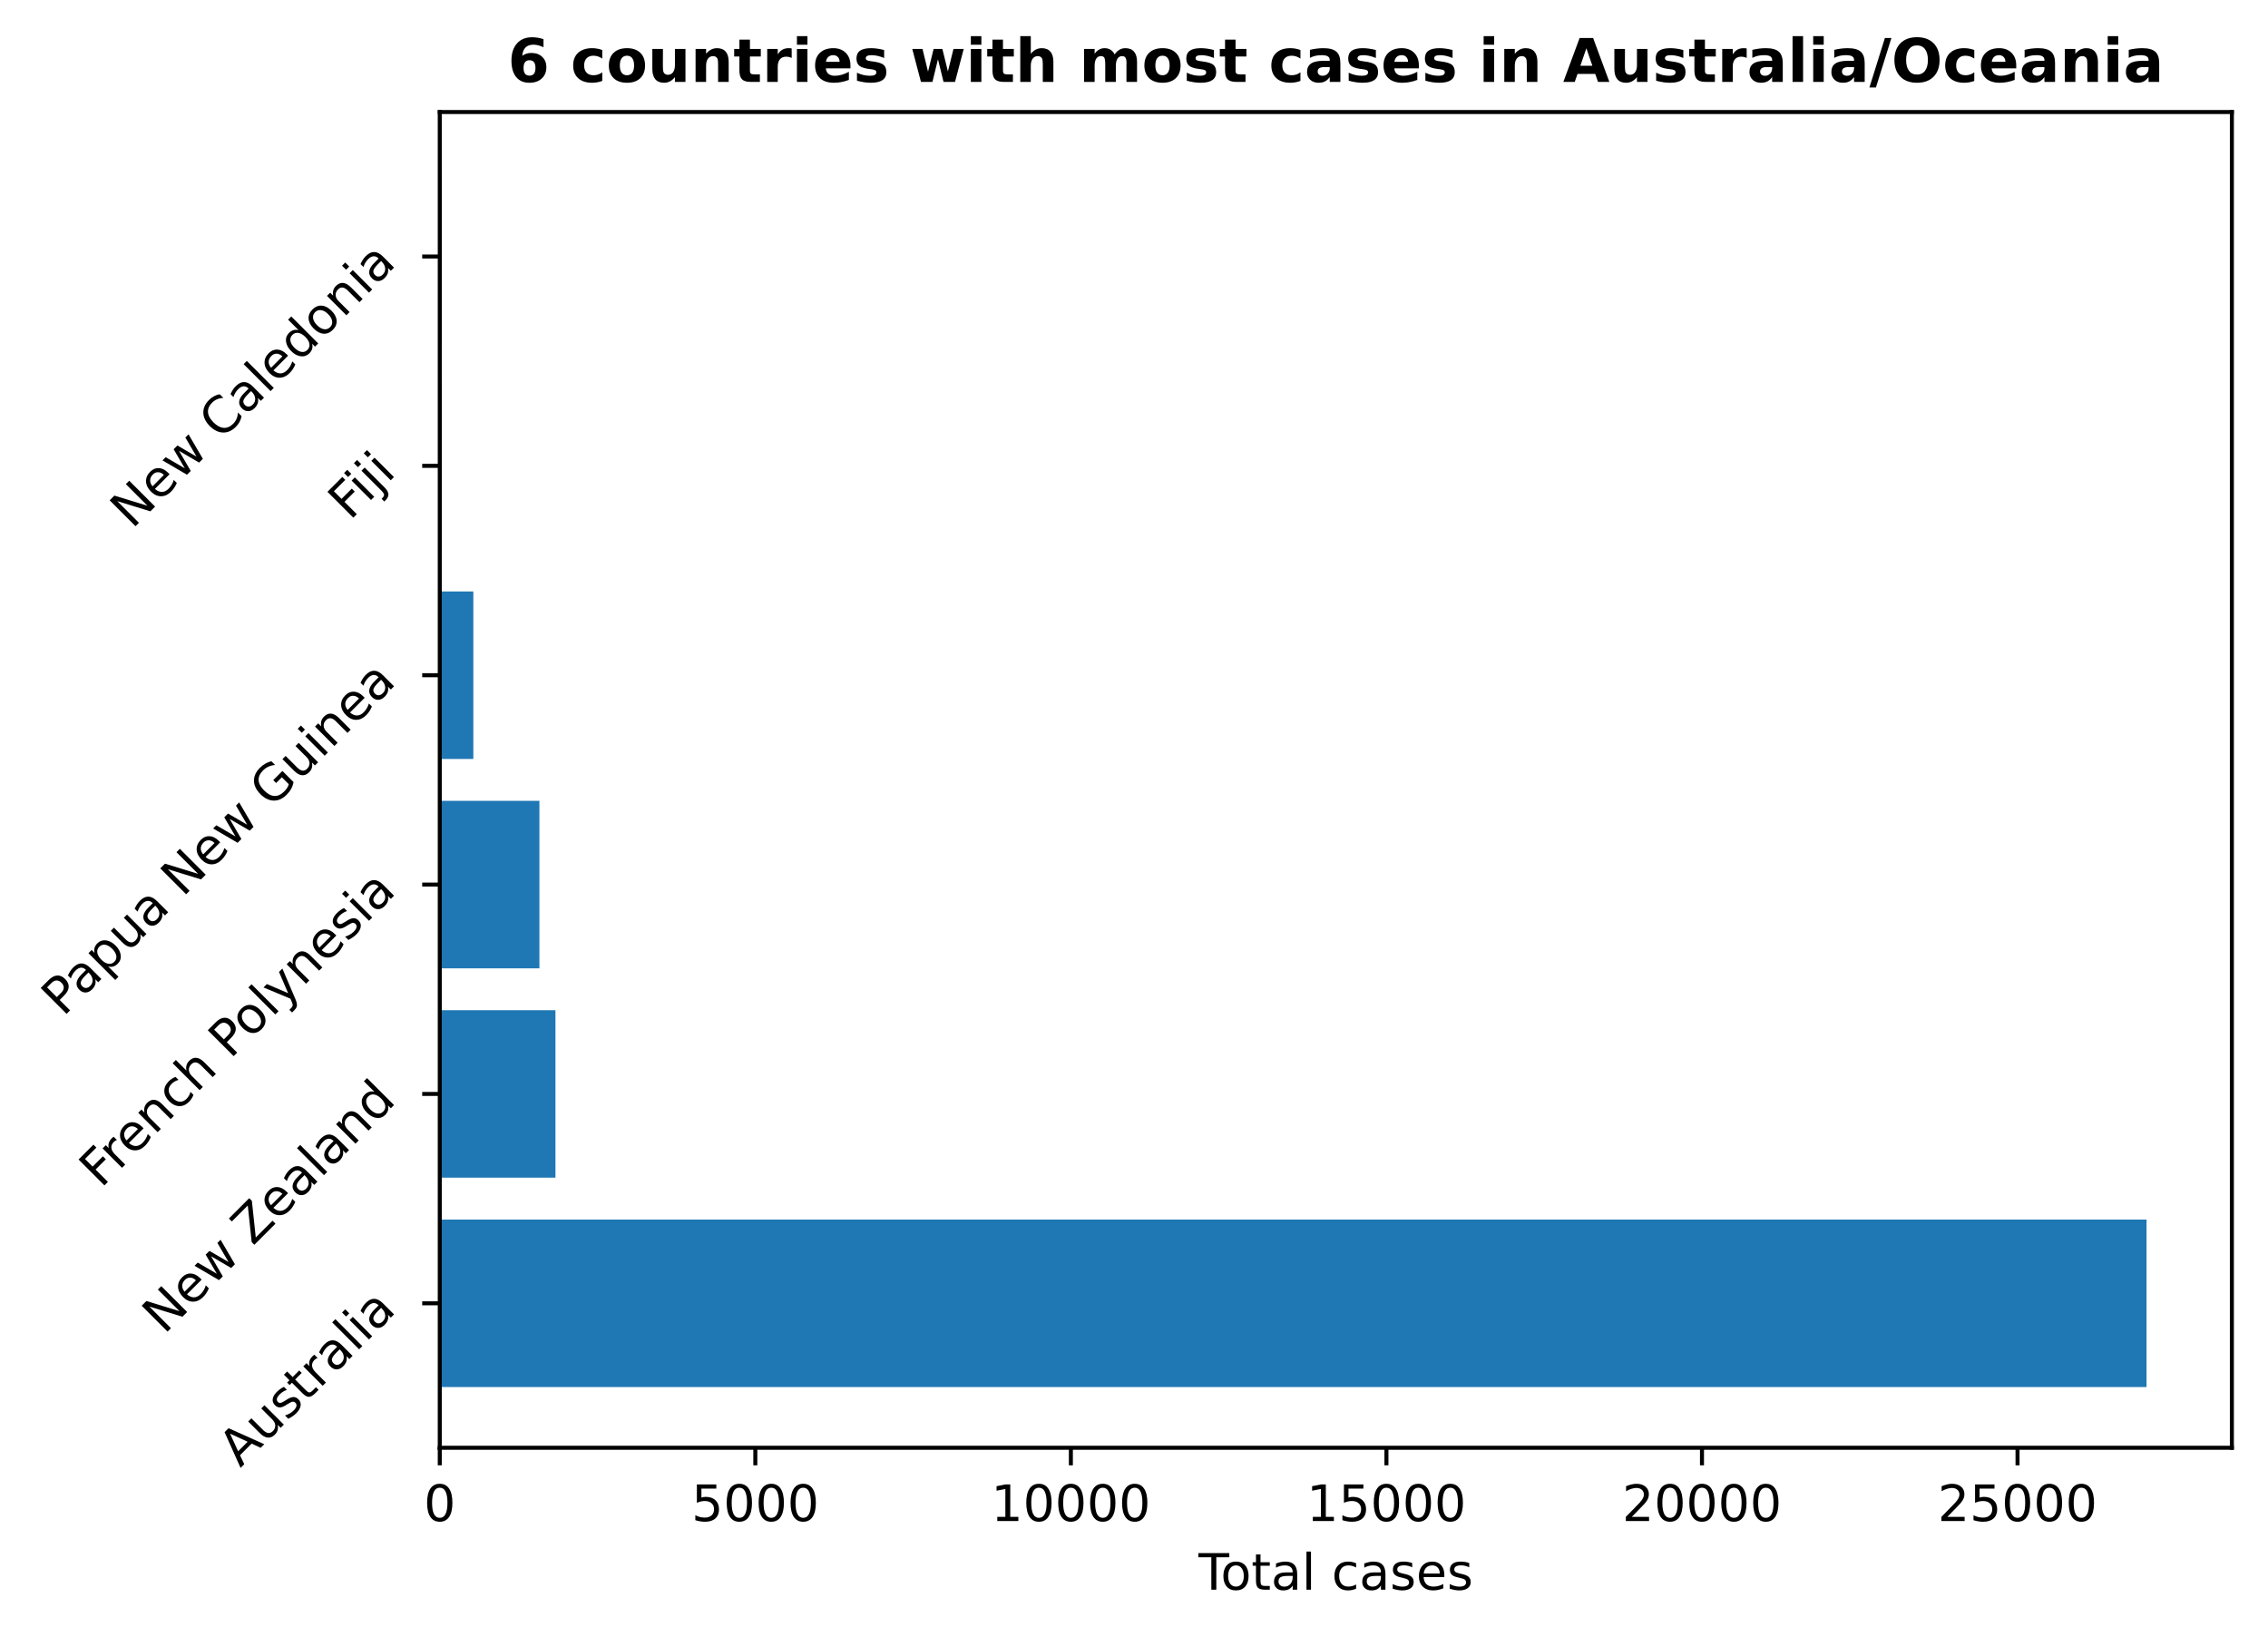
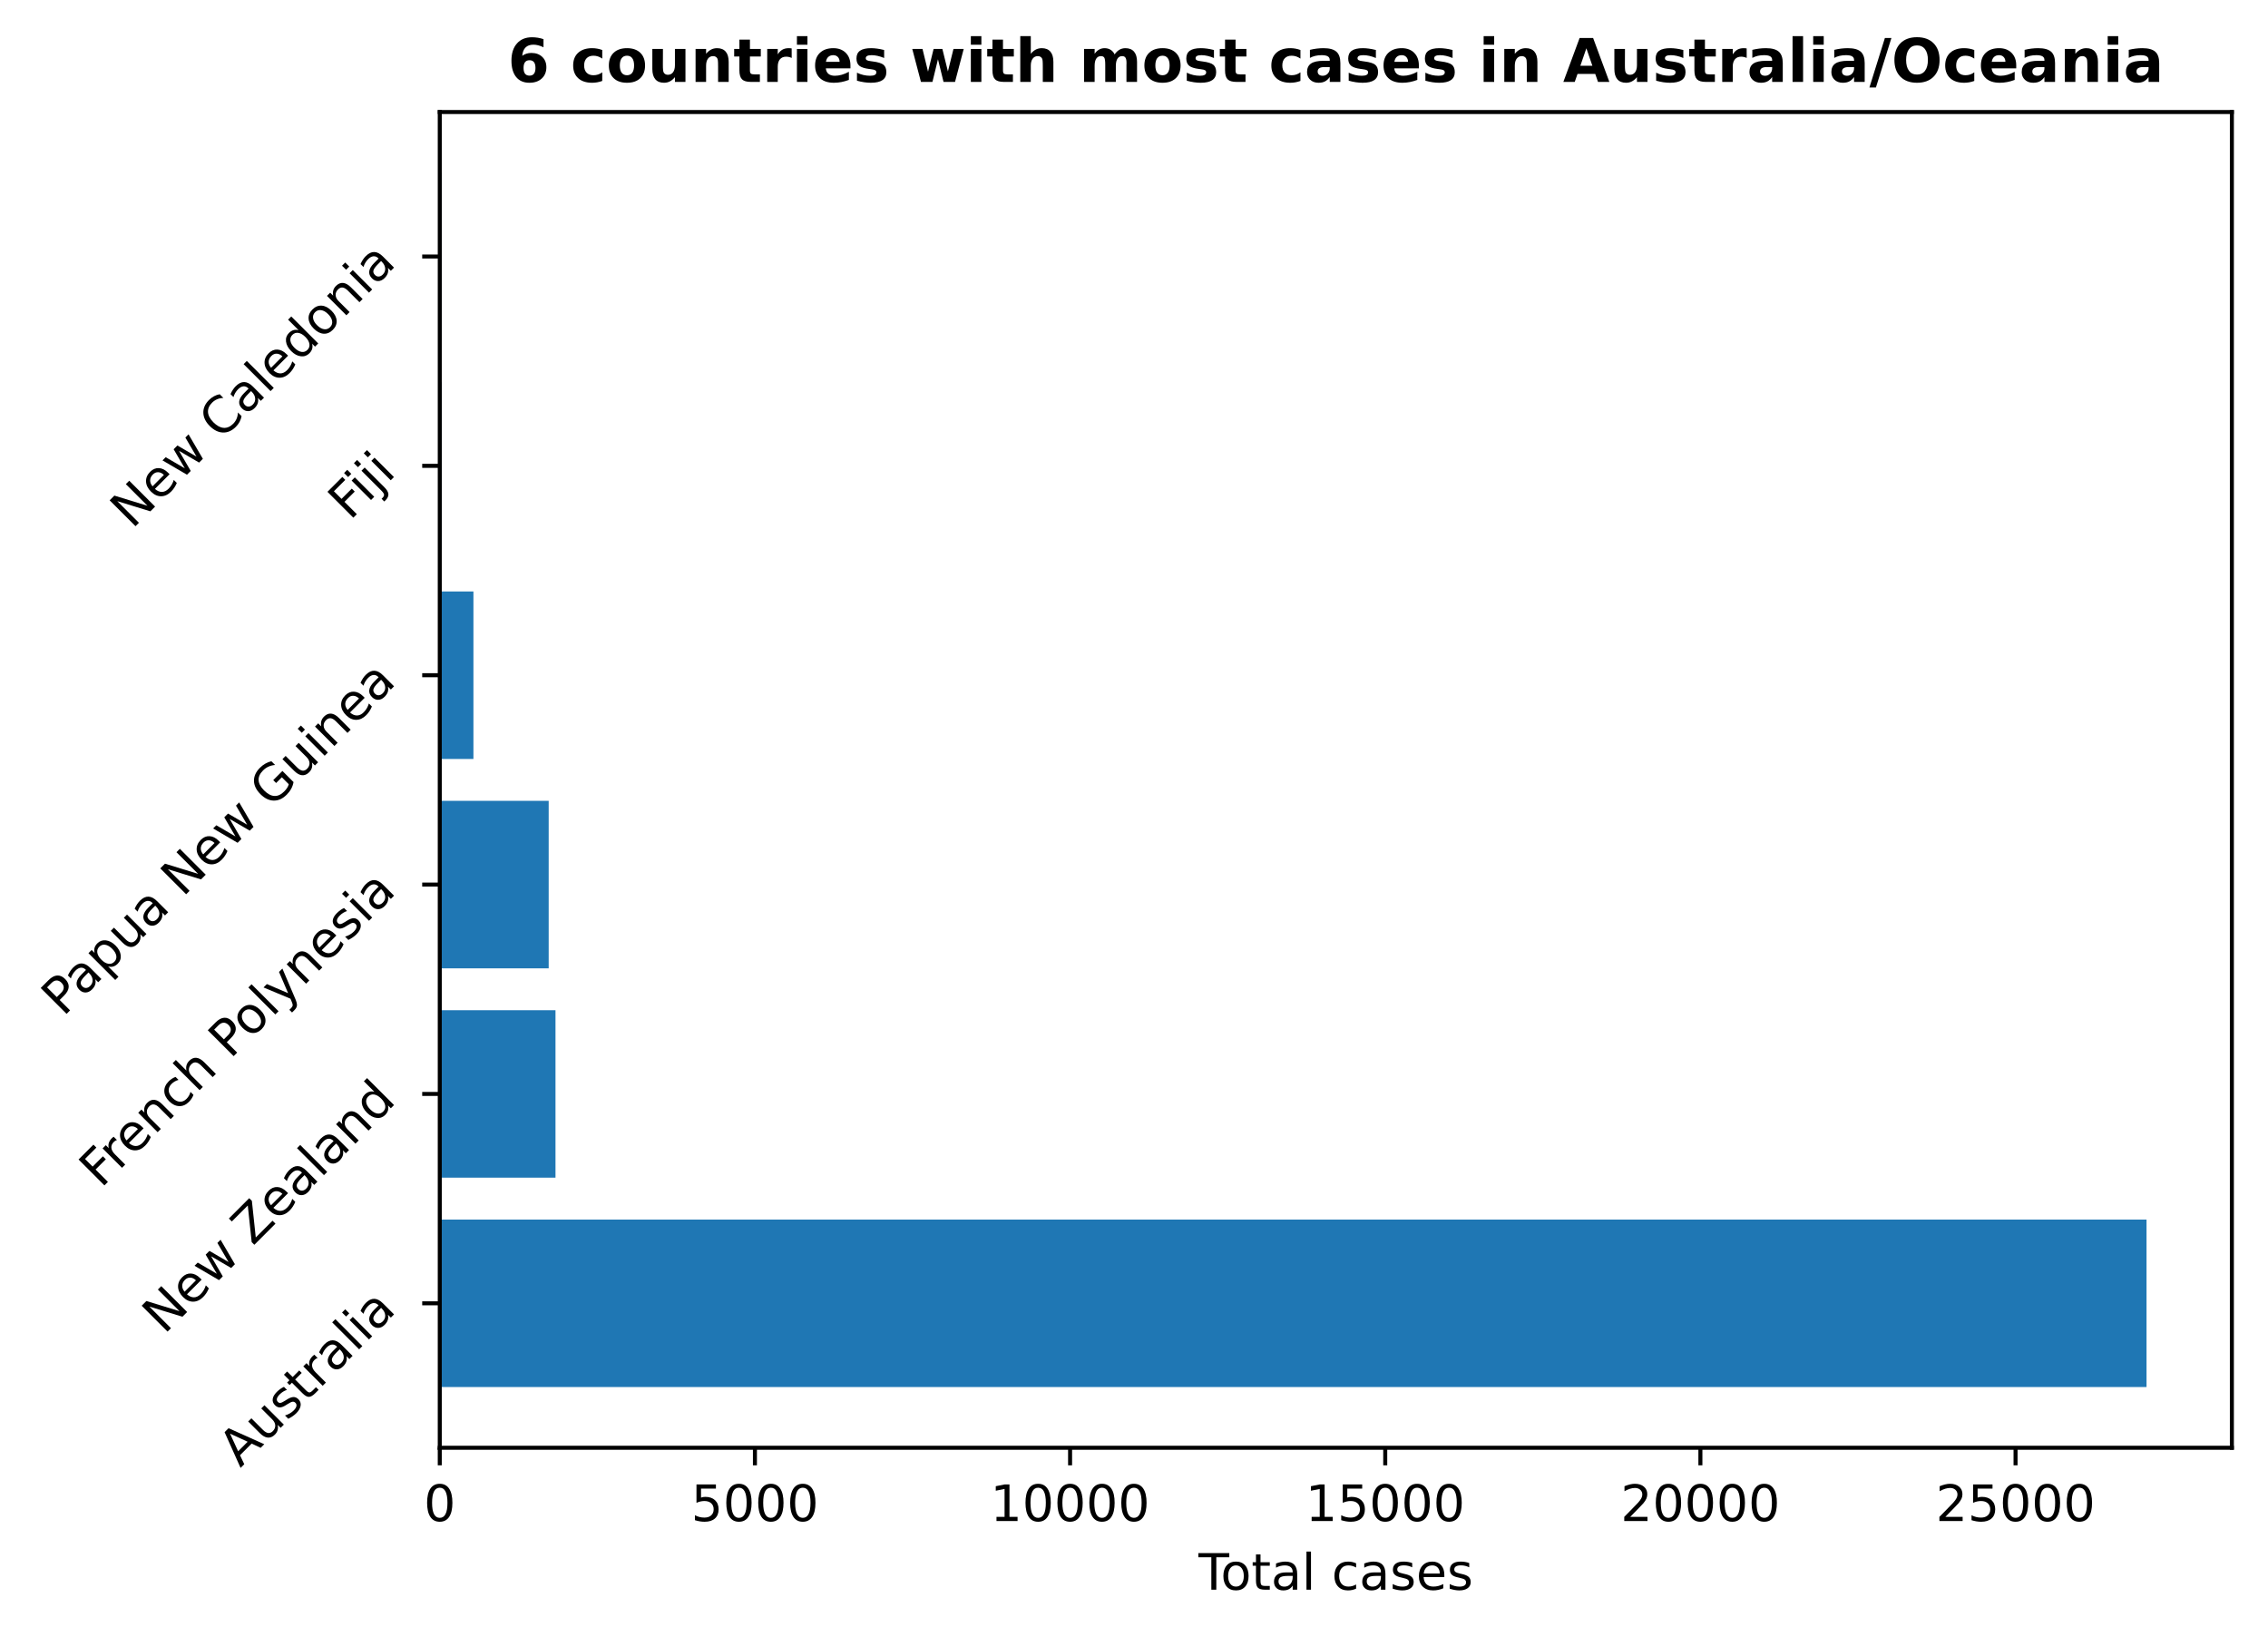
<svg xmlns="http://www.w3.org/2000/svg" xmlns:xlink="http://www.w3.org/1999/xlink" height="325.986pt" version="1.1" viewBox="0 0 451.954 325.986" width="451.954pt">
  <defs>
    <style type="text/css">
*{stroke-linecap:butt;stroke-linejoin:round;}
  </style>
  </defs>
  <g id="figure_1">
    <g id="patch_1">
      <path d="M 0 325.986  L 451.954 325.986  L 451.954 0  L 0 0  z " style="fill:none;" />
    </g>
    <g id="axes_1">
      <g id="patch_2">
        <path d="M 87.634 288.43  L 444.754 288.43  L 444.754 22.318  L 87.634 22.318  z " style="fill:none;" />
      </g>
      <g id="patch_3">
-         <path clip-path="url(#p5862225642)" d="M 87.634 276.334  L 427.748 276.334  L 427.748 242.966  L 87.634 242.966  z " style="fill:#1f77b4;" />
+         <path clip-path="url(#p3e38362aff)" d="M 87.634 276.334  L 427.748 276.334  L 427.748 242.966  L 87.634 242.966  z " style="fill:#1f77b4;" />
      </g>
      <g id="patch_4">
-         <path clip-path="url(#p5862225642)" d="M 87.634 234.624  L 110.687 234.624  L 110.687 201.256  L 87.634 201.256  z " style="fill:#1f77b4;" />
+         <path clip-path="url(#p3e38362aff)" d="M 87.634 234.624  L 110.695 234.624  L 110.695 201.256  L 87.634 201.256  z " style="fill:#1f77b4;" />
      </g>
      <g id="patch_5">
-         <path clip-path="url(#p5862225642)" d="M 87.634 192.913  L 107.492 192.913  L 107.492 159.545  L 87.634 159.545  z " style="fill:#1f77b4;" />
+         <path clip-path="url(#p3e38362aff)" d="M 87.634 192.913  L 109.339 192.913  L 109.339 159.545  L 87.634 159.545  z " style="fill:#1f77b4;" />
      </g>
      <g id="patch_6">
-         <path clip-path="url(#p5862225642)" d="M 87.634 151.203  L 94.325 151.203  L 94.325 117.835  L 87.634 117.835  z " style="fill:#1f77b4;" />
+         <path clip-path="url(#p3e38362aff)" d="M 87.634 151.203  L 94.341 151.203  L 94.341 117.835  L 87.634 117.835  z " style="fill:#1f77b4;" />
      </g>
      <g id="patch_7">
-         <path clip-path="url(#p5862225642)" d="M 87.634 109.493  L 88.037 109.493  L 88.037 76.124  L 87.634 76.124  z " style="fill:#1f77b4;" />
+         <path clip-path="url(#p3e38362aff)" d="M 87.634 109.493  L 88.036 109.493  L 88.036 76.124  L 87.634 76.124  z " style="fill:#1f77b4;" />
      </g>
      <g id="patch_8">
-         <path clip-path="url(#p5862225642)" d="M 87.634 67.782  L 87.974 67.782  L 87.974 34.414  L 87.634 34.414  z " style="fill:#1f77b4;" />
+         <path clip-path="url(#p3e38362aff)" d="M 87.634 67.782  L 87.973 67.782  L 87.973 34.414  L 87.634 34.414  z " style="fill:#1f77b4;" />
      </g>
      <g id="matplotlib.axis_1">
        <g id="xtick_1">
          <g id="line2d_1">
            <defs>
-               <path d="M 0 0  L 0 3.5  " id="me8016ae535" style="stroke:#000000;stroke-width:0.8;" />
-             </defs>
-             <g>
-               <use style="stroke:#000000;stroke-width:0.8;" x="87.634" xlink:href="#me8016ae535" y="288.43" />
+               <path d="M 0 0  L 0 3.5  " id="m4f7ecb3c22" style="stroke:#000000;stroke-width:0.8;" />
+             </defs>
+             <g>
+               <use style="stroke:#000000;stroke-width:0.8;" x="87.634" xlink:href="#m4f7ecb3c22" y="288.43" />
            </g>
          </g>
          <g id="text_1">
            <defs>
              <path d="M 31.781 66.406  Q 24.172 66.406 20.328 58.906  Q 16.5 51.422 16.5 36.375  Q 16.5 21.391 20.328 13.891  Q 24.172 6.391 31.781 6.391  Q 39.453 6.391 43.281 13.891  Q 47.125 21.391 47.125 36.375  Q 47.125 51.422 43.281 58.906  Q 39.453 66.406 31.781 66.406  z M 31.781 74.219  Q 44.047 74.219 50.516 64.516  Q 56.984 54.828 56.984 36.375  Q 56.984 17.969 50.516 8.266  Q 44.047 -1.422 31.781 -1.422  Q 19.531 -1.422 13.062 8.266  Q 6.594 17.969 6.594 36.375  Q 6.594 54.828 13.062 64.516  Q 19.531 74.219 31.781 74.219  z " id="DejaVuSans-48" />
            </defs>
            <g transform="translate(84.45289 303.0286)scale(0.1 -0.1)">
              <use xlink:href="#DejaVuSans-48" />
            </g>
          </g>
        </g>
        <g id="xtick_2">
          <g id="line2d_2">
            <g>
-               <use style="stroke:#000000;stroke-width:0.8;" x="150.516" xlink:href="#me8016ae535" y="288.43" />
+               <use style="stroke:#000000;stroke-width:0.8;" x="150.437" xlink:href="#m4f7ecb3c22" y="288.43" />
            </g>
          </g>
          <g id="text_2">
            <defs>
              <path d="M 10.797 72.906  L 49.516 72.906  L 49.516 64.594  L 19.828 64.594  L 19.828 46.734  Q 21.969 47.469 24.109 47.828  Q 26.266 48.188 28.422 48.188  Q 40.625 48.188 47.75 41.5  Q 54.891 34.812 54.891 23.391  Q 54.891 11.625 47.562 5.094  Q 40.234 -1.422 26.906 -1.422  Q 22.312 -1.422 17.547 -0.641  Q 12.797 0.141 7.719 1.703  L 7.719 11.625  Q 12.109 9.234 16.797 8.062  Q 21.484 6.891 26.703 6.891  Q 35.156 6.891 40.078 11.328  Q 45.016 15.766 45.016 23.391  Q 45.016 31 40.078 35.438  Q 35.156 39.891 26.703 39.891  Q 22.75 39.891 18.812 39.016  Q 14.891 38.141 10.797 36.281  z " id="DejaVuSans-53" />
            </defs>
-             <g transform="translate(137.7908 303.0286)scale(0.1 -0.1)">
+             <g transform="translate(137.7118 303.0286)scale(0.1 -0.1)">
              <use xlink:href="#DejaVuSans-53" />
              <use x="63.623" xlink:href="#DejaVuSans-48" />
              <use x="127.246" xlink:href="#DejaVuSans-48" />
              <use x="190.869" xlink:href="#DejaVuSans-48" />
            </g>
          </g>
        </g>
        <g id="xtick_3">
          <g id="line2d_3">
            <g>
-               <use style="stroke:#000000;stroke-width:0.8;" x="213.397" xlink:href="#me8016ae535" y="288.43" />
+               <use style="stroke:#000000;stroke-width:0.8;" x="213.24" xlink:href="#m4f7ecb3c22" y="288.43" />
            </g>
          </g>
          <g id="text_3">
            <defs>
              <path d="M 12.406 8.297  L 28.516 8.297  L 28.516 63.922  L 10.984 60.406  L 10.984 69.391  L 28.422 72.906  L 38.281 72.906  L 38.281 8.297  L 54.391 8.297  L 54.391 0  L 12.406 0  z " id="DejaVuSans-49" />
            </defs>
-             <g transform="translate(197.4912 303.0286)scale(0.1 -0.1)">
+             <g transform="translate(197.3333 303.0286)scale(0.1 -0.1)">
              <use xlink:href="#DejaVuSans-49" />
              <use x="63.623" xlink:href="#DejaVuSans-48" />
              <use x="127.246" xlink:href="#DejaVuSans-48" />
              <use x="190.869" xlink:href="#DejaVuSans-48" />
              <use x="254.492" xlink:href="#DejaVuSans-48" />
            </g>
          </g>
        </g>
        <g id="xtick_4">
          <g id="line2d_4">
            <g>
-               <use style="stroke:#000000;stroke-width:0.8;" x="276.279" xlink:href="#me8016ae535" y="288.43" />
+               <use style="stroke:#000000;stroke-width:0.8;" x="276.042" xlink:href="#m4f7ecb3c22" y="288.43" />
            </g>
          </g>
          <g id="text_4">
-             <g transform="translate(260.3729 303.0286)scale(0.1 -0.1)">
+             <g transform="translate(260.136 303.0286)scale(0.1 -0.1)">
              <use xlink:href="#DejaVuSans-49" />
              <use x="63.623" xlink:href="#DejaVuSans-53" />
              <use x="127.246" xlink:href="#DejaVuSans-48" />
              <use x="190.869" xlink:href="#DejaVuSans-48" />
              <use x="254.492" xlink:href="#DejaVuSans-48" />
            </g>
          </g>
        </g>
        <g id="xtick_5">
          <g id="line2d_5">
            <g>
-               <use style="stroke:#000000;stroke-width:0.8;" x="339.161" xlink:href="#me8016ae535" y="288.43" />
+               <use style="stroke:#000000;stroke-width:0.8;" x="338.845" xlink:href="#m4f7ecb3c22" y="288.43" />
            </g>
          </g>
          <g id="text_5">
            <defs>
              <path d="M 19.188 8.297  L 53.609 8.297  L 53.609 0  L 7.328 0  L 7.328 8.297  Q 12.938 14.109 22.625 23.891  Q 32.328 33.688 34.812 36.531  Q 39.547 41.844 41.422 45.531  Q 43.312 49.219 43.312 52.781  Q 43.312 58.594 39.234 62.25  Q 35.156 65.922 28.609 65.922  Q 23.969 65.922 18.812 64.312  Q 13.672 62.703 7.812 59.422  L 7.812 69.391  Q 13.766 71.781 18.938 73  Q 24.125 74.219 28.422 74.219  Q 39.75 74.219 46.484 68.547  Q 53.219 62.891 53.219 53.422  Q 53.219 48.922 51.531 44.891  Q 49.859 40.875 45.406 35.406  Q 44.188 33.984 37.641 27.219  Q 31.109 20.453 19.188 8.297  z " id="DejaVuSans-50" />
            </defs>
-             <g transform="translate(323.2545 303.0286)scale(0.1 -0.1)">
+             <g transform="translate(322.9387 303.0286)scale(0.1 -0.1)">
              <use xlink:href="#DejaVuSans-50" />
              <use x="63.623" xlink:href="#DejaVuSans-48" />
              <use x="127.246" xlink:href="#DejaVuSans-48" />
              <use x="190.869" xlink:href="#DejaVuSans-48" />
              <use x="254.492" xlink:href="#DejaVuSans-48" />
            </g>
          </g>
        </g>
        <g id="xtick_6">
          <g id="line2d_6">
            <g>
-               <use style="stroke:#000000;stroke-width:0.8;" x="402.042" xlink:href="#me8016ae535" y="288.43" />
+               <use style="stroke:#000000;stroke-width:0.8;" x="401.648" xlink:href="#m4f7ecb3c22" y="288.43" />
            </g>
          </g>
          <g id="text_6">
-             <g transform="translate(386.1362 303.0286)scale(0.1 -0.1)">
+             <g transform="translate(385.7414 303.0286)scale(0.1 -0.1)">
              <use xlink:href="#DejaVuSans-50" />
              <use x="63.623" xlink:href="#DejaVuSans-53" />
              <use x="127.246" xlink:href="#DejaVuSans-48" />
              <use x="190.869" xlink:href="#DejaVuSans-48" />
              <use x="254.492" xlink:href="#DejaVuSans-48" />
            </g>
          </g>
        </g>
        <g id="text_7">
          <defs>
            <path d="M -0.297 72.906  L 61.375 72.906  L 61.375 64.594  L 35.5 64.594  L 35.5 0  L 25.594 0  L 25.594 64.594  L -0.297 64.594  z " id="DejaVuSans-84" />
            <path d="M 30.609 48.391  Q 23.391 48.391 19.188 42.75  Q 14.984 37.109 14.984 27.297  Q 14.984 17.484 19.156 11.844  Q 23.344 6.203 30.609 6.203  Q 37.797 6.203 41.984 11.859  Q 46.188 17.531 46.188 27.297  Q 46.188 37.016 41.984 42.703  Q 37.797 48.391 30.609 48.391  z M 30.609 56  Q 42.328 56 49.016 48.375  Q 55.719 40.766 55.719 27.297  Q 55.719 13.875 49.016 6.219  Q 42.328 -1.422 30.609 -1.422  Q 18.844 -1.422 12.172 6.219  Q 5.516 13.875 5.516 27.297  Q 5.516 40.766 12.172 48.375  Q 18.844 56 30.609 56  z " id="DejaVuSans-111" />
            <path d="M 18.312 70.219  L 18.312 54.688  L 36.812 54.688  L 36.812 47.703  L 18.312 47.703  L 18.312 18.016  Q 18.312 11.328 20.141 9.422  Q 21.969 7.516 27.594 7.516  L 36.812 7.516  L 36.812 0  L 27.594 0  Q 17.188 0 13.234 3.875  Q 9.281 7.766 9.281 18.016  L 9.281 47.703  L 2.688 47.703  L 2.688 54.688  L 9.281 54.688  L 9.281 70.219  z " id="DejaVuSans-116" />
            <path d="M 34.281 27.484  Q 23.391 27.484 19.188 25  Q 14.984 22.516 14.984 16.5  Q 14.984 11.719 18.141 8.906  Q 21.297 6.109 26.703 6.109  Q 34.188 6.109 38.703 11.406  Q 43.219 16.703 43.219 25.484  L 43.219 27.484  z M 52.203 31.203  L 52.203 0  L 43.219 0  L 43.219 8.297  Q 40.141 3.328 35.547 0.953  Q 30.953 -1.422 24.312 -1.422  Q 15.922 -1.422 10.953 3.297  Q 6 8.016 6 15.922  Q 6 25.141 12.172 29.828  Q 18.359 34.516 30.609 34.516  L 43.219 34.516  L 43.219 35.406  Q 43.219 41.609 39.141 45  Q 35.062 48.391 27.688 48.391  Q 23 48.391 18.547 47.266  Q 14.109 46.141 10.016 43.891  L 10.016 52.203  Q 14.938 54.109 19.578 55.047  Q 24.219 56 28.609 56  Q 40.484 56 46.344 49.844  Q 52.203 43.703 52.203 31.203  z " id="DejaVuSans-97" />
            <path d="M 9.422 75.984  L 18.406 75.984  L 18.406 0  L 9.422 0  z " id="DejaVuSans-108" />
            <path id="DejaVuSans-32" />
            <path d="M 48.781 52.594  L 48.781 44.188  Q 44.969 46.297 41.141 47.344  Q 37.312 48.391 33.406 48.391  Q 24.656 48.391 19.812 42.844  Q 14.984 37.312 14.984 27.297  Q 14.984 17.281 19.812 11.734  Q 24.656 6.203 33.406 6.203  Q 37.312 6.203 41.141 7.25  Q 44.969 8.297 48.781 10.406  L 48.781 2.094  Q 45.016 0.344 40.984 -0.531  Q 36.969 -1.422 32.422 -1.422  Q 20.062 -1.422 12.781 6.344  Q 5.516 14.109 5.516 27.297  Q 5.516 40.672 12.859 48.328  Q 20.219 56 33.016 56  Q 37.156 56 41.109 55.141  Q 45.062 54.297 48.781 52.594  z " id="DejaVuSans-99" />
            <path d="M 44.281 53.078  L 44.281 44.578  Q 40.484 46.531 36.375 47.5  Q 32.281 48.484 27.875 48.484  Q 21.188 48.484 17.844 46.438  Q 14.5 44.391 14.5 40.281  Q 14.5 37.156 16.891 35.375  Q 19.281 33.594 26.516 31.984  L 29.594 31.297  Q 39.156 29.25 43.188 25.516  Q 47.219 21.781 47.219 15.094  Q 47.219 7.469 41.188 3.016  Q 35.156 -1.422 24.609 -1.422  Q 20.219 -1.422 15.453 -0.562  Q 10.688 0.297 5.422 2  L 5.422 11.281  Q 10.406 8.688 15.234 7.391  Q 20.062 6.109 24.812 6.109  Q 31.156 6.109 34.562 8.281  Q 37.984 10.453 37.984 14.406  Q 37.984 18.062 35.516 20.016  Q 33.062 21.969 24.703 23.781  L 21.578 24.516  Q 13.234 26.266 9.516 29.906  Q 5.812 33.547 5.812 39.891  Q 5.812 47.609 11.281 51.797  Q 16.75 56 26.812 56  Q 31.781 56 36.172 55.266  Q 40.578 54.547 44.281 53.078  z " id="DejaVuSans-115" />
            <path d="M 56.203 29.594  L 56.203 25.203  L 14.891 25.203  Q 15.484 15.922 20.484 11.062  Q 25.484 6.203 34.422 6.203  Q 39.594 6.203 44.453 7.469  Q 49.312 8.734 54.109 11.281  L 54.109 2.781  Q 49.266 0.734 44.188 -0.344  Q 39.109 -1.422 33.891 -1.422  Q 20.797 -1.422 13.156 6.188  Q 5.516 13.812 5.516 26.812  Q 5.516 40.234 12.766 48.109  Q 20.016 56 32.328 56  Q 43.359 56 49.781 48.891  Q 56.203 41.797 56.203 29.594  z M 47.219 32.234  Q 47.125 39.594 43.094 43.984  Q 39.062 48.391 32.422 48.391  Q 24.906 48.391 20.391 44.141  Q 15.875 39.891 15.188 32.172  z " id="DejaVuSans-101" />
          </defs>
          <g transform="translate(238.8293 316.7067)scale(0.1 -0.1)">
            <use xlink:href="#DejaVuSans-84" />
            <use x="44.084" xlink:href="#DejaVuSans-111" />
            <use x="105.266" xlink:href="#DejaVuSans-116" />
            <use x="144.475" xlink:href="#DejaVuSans-97" />
            <use x="205.754" xlink:href="#DejaVuSans-108" />
            <use x="233.537" xlink:href="#DejaVuSans-32" />
            <use x="265.324" xlink:href="#DejaVuSans-99" />
            <use x="320.305" xlink:href="#DejaVuSans-97" />
            <use x="381.584" xlink:href="#DejaVuSans-115" />
            <use x="433.684" xlink:href="#DejaVuSans-101" />
            <use x="495.207" xlink:href="#DejaVuSans-115" />
          </g>
        </g>
      </g>
      <g id="matplotlib.axis_2">
        <g id="ytick_1">
          <g id="line2d_7">
            <defs>
-               <path d="M 0 0  L -3.5 0  " id="m6d5ee1c4a8" style="stroke:#000000;stroke-width:0.8;" />
-             </defs>
-             <g>
-               <use style="stroke:#000000;stroke-width:0.8;" x="87.634" xlink:href="#m6d5ee1c4a8" y="259.65" />
+               <path d="M 0 0  L -3.5 0  " id="m152415ea50" style="stroke:#000000;stroke-width:0.8;" />
+             </defs>
+             <g>
+               <use style="stroke:#000000;stroke-width:0.8;" x="87.634" xlink:href="#m152415ea50" y="259.65" />
            </g>
          </g>
          <g id="text_8">
            <defs>
              <path d="M 34.188 63.188  L 20.797 26.906  L 47.609 26.906  z M 28.609 72.906  L 39.797 72.906  L 67.578 0  L 57.328 0  L 50.688 18.703  L 17.828 18.703  L 11.188 0  L 0.781 0  z " id="DejaVuSans-65" />
              <path d="M 8.5 21.578  L 8.5 54.688  L 17.484 54.688  L 17.484 21.922  Q 17.484 14.156 20.5 10.266  Q 23.531 6.391 29.594 6.391  Q 36.859 6.391 41.078 11.031  Q 45.312 15.672 45.312 23.688  L 45.312 54.688  L 54.297 54.688  L 54.297 0  L 45.312 0  L 45.312 8.406  Q 42.047 3.422 37.719 1  Q 33.406 -1.422 27.688 -1.422  Q 18.266 -1.422 13.375 4.438  Q 8.5 10.297 8.5 21.578  z M 31.109 56  z " id="DejaVuSans-117" />
              <path d="M 41.109 46.297  Q 39.594 47.172 37.812 47.578  Q 36.031 48 33.891 48  Q 26.266 48 22.188 43.047  Q 18.109 38.094 18.109 28.812  L 18.109 0  L 9.078 0  L 9.078 54.688  L 18.109 54.688  L 18.109 46.188  Q 20.953 51.172 25.484 53.578  Q 30.031 56 36.531 56  Q 37.453 56 38.578 55.875  Q 39.703 55.766 41.062 55.516  z " id="DejaVuSans-114" />
              <path d="M 9.422 54.688  L 18.406 54.688  L 18.406 0  L 9.422 0  z M 9.422 75.984  L 18.406 75.984  L 18.406 64.594  L 9.422 64.594  z " id="DejaVuSans-105" />
            </defs>
            <g transform="translate(47.88737 292.4999)rotate(-45)scale(0.1 -0.1)">
              <use xlink:href="#DejaVuSans-65" />
              <use x="68.408" xlink:href="#DejaVuSans-117" />
              <use x="131.787" xlink:href="#DejaVuSans-115" />
              <use x="183.887" xlink:href="#DejaVuSans-116" />
              <use x="223.096" xlink:href="#DejaVuSans-114" />
              <use x="264.209" xlink:href="#DejaVuSans-97" />
              <use x="325.488" xlink:href="#DejaVuSans-108" />
              <use x="353.271" xlink:href="#DejaVuSans-105" />
              <use x="381.055" xlink:href="#DejaVuSans-97" />
            </g>
          </g>
        </g>
        <g id="ytick_2">
          <g id="line2d_8">
            <g>
-               <use style="stroke:#000000;stroke-width:0.8;" x="87.634" xlink:href="#m6d5ee1c4a8" y="217.94" />
+               <use style="stroke:#000000;stroke-width:0.8;" x="87.634" xlink:href="#m152415ea50" y="217.94" />
            </g>
          </g>
          <g id="text_9">
            <defs>
              <path d="M 9.812 72.906  L 23.094 72.906  L 55.422 11.922  L 55.422 72.906  L 64.984 72.906  L 64.984 0  L 51.703 0  L 19.391 60.984  L 19.391 0  L 9.812 0  z " id="DejaVuSans-78" />
              <path d="M 4.203 54.688  L 13.188 54.688  L 24.422 12.016  L 35.594 54.688  L 46.188 54.688  L 57.422 12.016  L 68.609 54.688  L 77.594 54.688  L 63.281 0  L 52.688 0  L 40.922 44.828  L 29.109 0  L 18.5 0  z " id="DejaVuSans-119" />
              <path d="M 5.609 72.906  L 62.891 72.906  L 62.891 65.375  L 16.797 8.297  L 64.016 8.297  L 64.016 0  L 4.5 0  L 4.5 7.516  L 50.594 64.594  L 5.609 64.594  z " id="DejaVuSans-90" />
              <path d="M 54.891 33.016  L 54.891 0  L 45.906 0  L 45.906 32.719  Q 45.906 40.484 42.875 44.328  Q 39.844 48.188 33.797 48.188  Q 26.516 48.188 22.312 43.547  Q 18.109 38.922 18.109 30.906  L 18.109 0  L 9.078 0  L 9.078 54.688  L 18.109 54.688  L 18.109 46.188  Q 21.344 51.125 25.703 53.562  Q 30.078 56 35.797 56  Q 45.219 56 50.047 50.172  Q 54.891 44.344 54.891 33.016  z " id="DejaVuSans-110" />
              <path d="M 45.406 46.391  L 45.406 75.984  L 54.391 75.984  L 54.391 0  L 45.406 0  L 45.406 8.203  Q 42.578 3.328 38.25 0.953  Q 33.938 -1.422 27.875 -1.422  Q 17.969 -1.422 11.734 6.484  Q 5.516 14.406 5.516 27.297  Q 5.516 40.188 11.734 48.094  Q 17.969 56 27.875 56  Q 33.938 56 38.25 53.625  Q 42.578 51.266 45.406 46.391  z M 14.797 27.297  Q 14.797 17.391 18.875 11.75  Q 22.953 6.109 30.078 6.109  Q 37.203 6.109 41.297 11.75  Q 45.406 17.391 45.406 27.297  Q 45.406 37.203 41.297 42.844  Q 37.203 48.484 30.078 48.484  Q 22.953 48.484 18.875 42.844  Q 14.797 37.203 14.797 27.297  z " id="DejaVuSans-100" />
            </defs>
            <g transform="translate(32.69672 265.9802)rotate(-45)scale(0.1 -0.1)">
              <use xlink:href="#DejaVuSans-78" />
              <use x="74.805" xlink:href="#DejaVuSans-101" />
              <use x="136.328" xlink:href="#DejaVuSans-119" />
              <use x="218.115" xlink:href="#DejaVuSans-32" />
              <use x="249.902" xlink:href="#DejaVuSans-90" />
              <use x="318.408" xlink:href="#DejaVuSans-101" />
              <use x="379.932" xlink:href="#DejaVuSans-97" />
              <use x="441.211" xlink:href="#DejaVuSans-108" />
              <use x="468.994" xlink:href="#DejaVuSans-97" />
              <use x="530.273" xlink:href="#DejaVuSans-110" />
              <use x="593.652" xlink:href="#DejaVuSans-100" />
            </g>
          </g>
        </g>
        <g id="ytick_3">
          <g id="line2d_9">
            <g>
-               <use style="stroke:#000000;stroke-width:0.8;" x="87.634" xlink:href="#m6d5ee1c4a8" y="176.229" />
+               <use style="stroke:#000000;stroke-width:0.8;" x="87.634" xlink:href="#m152415ea50" y="176.229" />
            </g>
          </g>
          <g id="text_10">
            <defs>
              <path d="M 9.812 72.906  L 51.703 72.906  L 51.703 64.594  L 19.672 64.594  L 19.672 43.109  L 48.578 43.109  L 48.578 34.812  L 19.672 34.812  L 19.672 0  L 9.812 0  z " id="DejaVuSans-70" />
              <path d="M 54.891 33.016  L 54.891 0  L 45.906 0  L 45.906 32.719  Q 45.906 40.484 42.875 44.328  Q 39.844 48.188 33.797 48.188  Q 26.516 48.188 22.312 43.547  Q 18.109 38.922 18.109 30.906  L 18.109 0  L 9.078 0  L 9.078 75.984  L 18.109 75.984  L 18.109 46.188  Q 21.344 51.125 25.703 53.562  Q 30.078 56 35.797 56  Q 45.219 56 50.047 50.172  Q 54.891 44.344 54.891 33.016  z " id="DejaVuSans-104" />
              <path d="M 19.672 64.797  L 19.672 37.406  L 32.078 37.406  Q 38.969 37.406 42.719 40.969  Q 46.484 44.531 46.484 51.125  Q 46.484 57.672 42.719 61.234  Q 38.969 64.797 32.078 64.797  z M 9.812 72.906  L 32.078 72.906  Q 44.344 72.906 50.609 67.359  Q 56.891 61.812 56.891 51.125  Q 56.891 40.328 50.609 34.812  Q 44.344 29.297 32.078 29.297  L 19.672 29.297  L 19.672 0  L 9.812 0  z " id="DejaVuSans-80" />
              <path d="M 32.172 -5.078  Q 28.375 -14.844 24.75 -17.812  Q 21.141 -20.797 15.094 -20.797  L 7.906 -20.797  L 7.906 -13.281  L 13.188 -13.281  Q 16.891 -13.281 18.938 -11.516  Q 21 -9.766 23.484 -3.219  L 25.094 0.875  L 2.984 54.688  L 12.5 54.688  L 29.594 11.922  L 46.688 54.688  L 56.203 54.688  z " id="DejaVuSans-121" />
            </defs>
            <g transform="translate(20.11575 236.8508)rotate(-45)scale(0.1 -0.1)">
              <use xlink:href="#DejaVuSans-70" />
              <use x="50.27" xlink:href="#DejaVuSans-114" />
              <use x="89.133" xlink:href="#DejaVuSans-101" />
              <use x="150.656" xlink:href="#DejaVuSans-110" />
              <use x="214.035" xlink:href="#DejaVuSans-99" />
              <use x="269.016" xlink:href="#DejaVuSans-104" />
              <use x="332.395" xlink:href="#DejaVuSans-32" />
              <use x="364.182" xlink:href="#DejaVuSans-80" />
              <use x="420.859" xlink:href="#DejaVuSans-111" />
              <use x="482.041" xlink:href="#DejaVuSans-108" />
              <use x="509.824" xlink:href="#DejaVuSans-121" />
              <use x="569.004" xlink:href="#DejaVuSans-110" />
              <use x="632.383" xlink:href="#DejaVuSans-101" />
              <use x="693.906" xlink:href="#DejaVuSans-115" />
              <use x="746.006" xlink:href="#DejaVuSans-105" />
              <use x="773.789" xlink:href="#DejaVuSans-97" />
            </g>
          </g>
        </g>
        <g id="ytick_4">
          <g id="line2d_10">
            <g>
-               <use style="stroke:#000000;stroke-width:0.8;" x="87.634" xlink:href="#m6d5ee1c4a8" y="134.519" />
+               <use style="stroke:#000000;stroke-width:0.8;" x="87.634" xlink:href="#m152415ea50" y="134.519" />
            </g>
          </g>
          <g id="text_11">
            <defs>
              <path d="M 18.109 8.203  L 18.109 -20.797  L 9.078 -20.797  L 9.078 54.688  L 18.109 54.688  L 18.109 46.391  Q 20.953 51.266 25.266 53.625  Q 29.594 56 35.594 56  Q 45.562 56 51.781 48.094  Q 58.016 40.188 58.016 27.297  Q 58.016 14.406 51.781 6.484  Q 45.562 -1.422 35.594 -1.422  Q 29.594 -1.422 25.266 0.953  Q 20.953 3.328 18.109 8.203  z M 48.688 27.297  Q 48.688 37.203 44.609 42.844  Q 40.531 48.484 33.406 48.484  Q 26.266 48.484 22.188 42.844  Q 18.109 37.203 18.109 27.297  Q 18.109 17.391 22.188 11.75  Q 26.266 6.109 33.406 6.109  Q 40.531 6.109 44.609 11.75  Q 48.688 17.391 48.688 27.297  z " id="DejaVuSans-112" />
              <path d="M 59.516 10.406  L 59.516 29.984  L 43.406 29.984  L 43.406 38.094  L 69.281 38.094  L 69.281 6.781  Q 63.578 2.734 56.688 0.656  Q 49.812 -1.422 42 -1.422  Q 24.906 -1.422 15.25 8.562  Q 5.609 18.562 5.609 36.375  Q 5.609 54.25 15.25 64.234  Q 24.906 74.219 42 74.219  Q 49.125 74.219 55.547 72.453  Q 61.969 70.703 67.391 67.281  L 67.391 56.781  Q 61.922 61.422 55.766 63.766  Q 49.609 66.109 42.828 66.109  Q 29.438 66.109 22.719 58.641  Q 16.016 51.172 16.016 36.375  Q 16.016 21.625 22.719 14.156  Q 29.438 6.688 42.828 6.688  Q 48.047 6.688 52.141 7.594  Q 56.25 8.5 59.516 10.406  z " id="DejaVuSans-71" />
            </defs>
            <g transform="translate(12.57291 202.6833)rotate(-45)scale(0.1 -0.1)">
              <use xlink:href="#DejaVuSans-80" />
              <use x="55.803" xlink:href="#DejaVuSans-97" />
              <use x="117.082" xlink:href="#DejaVuSans-112" />
              <use x="180.559" xlink:href="#DejaVuSans-117" />
              <use x="243.938" xlink:href="#DejaVuSans-97" />
              <use x="305.217" xlink:href="#DejaVuSans-32" />
              <use x="337.004" xlink:href="#DejaVuSans-78" />
              <use x="411.809" xlink:href="#DejaVuSans-101" />
              <use x="473.332" xlink:href="#DejaVuSans-119" />
              <use x="555.119" xlink:href="#DejaVuSans-32" />
              <use x="586.906" xlink:href="#DejaVuSans-71" />
              <use x="664.396" xlink:href="#DejaVuSans-117" />
              <use x="727.775" xlink:href="#DejaVuSans-105" />
              <use x="755.559" xlink:href="#DejaVuSans-110" />
              <use x="818.938" xlink:href="#DejaVuSans-101" />
              <use x="880.461" xlink:href="#DejaVuSans-97" />
            </g>
          </g>
        </g>
        <g id="ytick_5">
          <g id="line2d_11">
            <g>
-               <use style="stroke:#000000;stroke-width:0.8;" x="87.634" xlink:href="#m6d5ee1c4a8" y="92.809" />
+               <use style="stroke:#000000;stroke-width:0.8;" x="87.634" xlink:href="#m152415ea50" y="92.809" />
            </g>
          </g>
          <g id="text_12">
            <defs>
              <path d="M 9.422 54.688  L 18.406 54.688  L 18.406 -0.984  Q 18.406 -11.422 14.422 -16.109  Q 10.453 -20.797 1.609 -20.797  L -1.812 -20.797  L -1.812 -13.188  L 0.594 -13.188  Q 5.719 -13.188 7.562 -10.812  Q 9.422 -8.453 9.422 -0.984  z M 9.422 75.984  L 18.406 75.984  L 18.406 64.594  L 9.422 64.594  z " id="DejaVuSans-106" />
            </defs>
            <g transform="translate(69.71597 103.8299)rotate(-45)scale(0.1 -0.1)">
              <use xlink:href="#DejaVuSans-70" />
              <use x="50.27" xlink:href="#DejaVuSans-105" />
              <use x="78.053" xlink:href="#DejaVuSans-106" />
              <use x="105.836" xlink:href="#DejaVuSans-105" />
            </g>
          </g>
        </g>
        <g id="ytick_6">
          <g id="line2d_12">
            <g>
-               <use style="stroke:#000000;stroke-width:0.8;" x="87.634" xlink:href="#m6d5ee1c4a8" y="51.098" />
+               <use style="stroke:#000000;stroke-width:0.8;" x="87.634" xlink:href="#m152415ea50" y="51.098" />
            </g>
          </g>
          <g id="text_13">
            <defs>
              <path d="M 64.406 67.281  L 64.406 56.891  Q 59.422 61.531 53.781 63.812  Q 48.141 66.109 41.797 66.109  Q 29.297 66.109 22.656 58.469  Q 16.016 50.828 16.016 36.375  Q 16.016 21.969 22.656 14.328  Q 29.297 6.688 41.797 6.688  Q 48.141 6.688 53.781 8.984  Q 59.422 11.281 64.406 15.922  L 64.406 5.609  Q 59.234 2.094 53.438 0.328  Q 47.656 -1.422 41.219 -1.422  Q 24.656 -1.422 15.125 8.703  Q 5.609 18.844 5.609 36.375  Q 5.609 53.953 15.125 64.078  Q 24.656 74.219 41.219 74.219  Q 47.75 74.219 53.531 72.484  Q 59.328 70.75 64.406 67.281  z " id="DejaVuSans-67" />
            </defs>
            <g transform="translate(26.31177 105.5238)rotate(-45)scale(0.1 -0.1)">
              <use xlink:href="#DejaVuSans-78" />
              <use x="74.805" xlink:href="#DejaVuSans-101" />
              <use x="136.328" xlink:href="#DejaVuSans-119" />
              <use x="218.115" xlink:href="#DejaVuSans-32" />
              <use x="249.902" xlink:href="#DejaVuSans-67" />
              <use x="319.727" xlink:href="#DejaVuSans-97" />
              <use x="381.006" xlink:href="#DejaVuSans-108" />
              <use x="408.789" xlink:href="#DejaVuSans-101" />
              <use x="470.312" xlink:href="#DejaVuSans-100" />
              <use x="533.789" xlink:href="#DejaVuSans-111" />
              <use x="594.971" xlink:href="#DejaVuSans-110" />
              <use x="658.35" xlink:href="#DejaVuSans-105" />
              <use x="686.133" xlink:href="#DejaVuSans-97" />
            </g>
          </g>
        </g>
      </g>
      <g id="patch_9">
        <path d="M 87.634 288.43  L 87.634 22.318  " style="fill:none;stroke:#000000;stroke-linecap:square;stroke-linejoin:miter;stroke-width:0.8;" />
      </g>
      <g id="patch_10">
        <path d="M 444.754 288.43  L 444.754 22.318  " style="fill:none;stroke:#000000;stroke-linecap:square;stroke-linejoin:miter;stroke-width:0.8;" />
      </g>
      <g id="patch_11">
        <path d="M 87.634 288.43  L 444.754 288.43  " style="fill:none;stroke:#000000;stroke-linecap:square;stroke-linejoin:miter;stroke-width:0.8;" />
      </g>
      <g id="patch_12">
        <path d="M 87.634 22.318  L 444.754 22.318  " style="fill:none;stroke:#000000;stroke-linecap:square;stroke-linejoin:miter;stroke-width:0.8;" />
      </g>
      <g id="text_14">
        <defs>
          <path d="M 36.188 35.984  Q 31.25 35.984 28.781 32.781  Q 26.312 29.594 26.312 23.188  Q 26.312 16.797 28.781 13.594  Q 31.25 10.406 36.188 10.406  Q 41.156 10.406 43.625 13.594  Q 46.094 16.797 46.094 23.188  Q 46.094 29.594 43.625 32.781  Q 41.156 35.984 36.188 35.984  z M 59.422 71  L 59.422 57.516  Q 54.781 59.719 50.672 60.766  Q 46.578 61.812 42.672 61.812  Q 34.281 61.812 29.594 57.141  Q 24.906 52.484 24.125 43.312  Q 27.344 45.703 31.094 46.891  Q 34.859 48.094 39.312 48.094  Q 50.484 48.094 57.344 41.547  Q 64.203 35.016 64.203 24.422  Q 64.203 12.703 56.531 5.641  Q 48.875 -1.422 35.984 -1.422  Q 21.781 -1.422 13.984 8.172  Q 6.203 17.781 6.203 35.406  Q 6.203 53.469 15.312 63.797  Q 24.422 74.125 40.281 74.125  Q 45.312 74.125 50.047 73.344  Q 54.781 72.562 59.422 71  z " id="DejaVuSans-Bold-54" />
          <path id="DejaVuSans-Bold-32" />
          <path d="M 52.594 52.984  L 52.594 38.719  Q 49.031 41.156 45.438 42.328  Q 41.844 43.5 37.984 43.5  Q 30.672 43.5 26.594 39.234  Q 22.516 34.969 22.516 27.297  Q 22.516 19.625 26.594 15.344  Q 30.672 11.078 37.984 11.078  Q 42.094 11.078 45.781 12.297  Q 49.469 13.531 52.594 15.922  L 52.594 1.609  Q 48.484 0.094 44.266 -0.656  Q 40.047 -1.422 35.797 -1.422  Q 21 -1.422 12.641 6.172  Q 4.297 13.766 4.297 27.297  Q 4.297 40.828 12.641 48.406  Q 21 56 35.797 56  Q 40.094 56 44.266 55.25  Q 48.438 54.5 52.594 52.984  z " id="DejaVuSans-Bold-99" />
          <path d="M 34.422 43.5  Q 28.609 43.5 25.562 39.328  Q 22.516 35.156 22.516 27.297  Q 22.516 19.438 25.562 15.25  Q 28.609 11.078 34.422 11.078  Q 40.141 11.078 43.156 15.25  Q 46.188 19.438 46.188 27.297  Q 46.188 35.156 43.156 39.328  Q 40.141 43.5 34.422 43.5  z M 34.422 56  Q 48.531 56 56.469 48.375  Q 64.406 40.766 64.406 27.297  Q 64.406 13.812 56.469 6.188  Q 48.531 -1.422 34.422 -1.422  Q 20.266 -1.422 12.281 6.188  Q 4.297 13.812 4.297 27.297  Q 4.297 40.766 12.281 48.375  Q 20.266 56 34.422 56  z " id="DejaVuSans-Bold-111" />
          <path d="M 7.812 21.297  L 7.812 54.688  L 25.391 54.688  L 25.391 49.219  Q 25.391 44.781 25.344 38.062  Q 25.297 31.344 25.297 29.109  Q 25.297 22.516 25.641 19.609  Q 25.984 16.703 26.812 15.375  Q 27.875 13.672 29.609 12.734  Q 31.344 11.812 33.594 11.812  Q 39.062 11.812 42.188 16.016  Q 45.312 20.219 45.312 27.688  L 45.312 54.688  L 62.797 54.688  L 62.797 0  L 45.312 0  L 45.312 7.906  Q 41.359 3.125 36.938 0.844  Q 32.516 -1.422 27.203 -1.422  Q 17.719 -1.422 12.766 4.391  Q 7.812 10.203 7.812 21.297  z " id="DejaVuSans-Bold-117" />
          <path d="M 63.375 33.297  L 63.375 0  L 45.797 0  L 45.797 5.422  L 45.797 25.484  Q 45.797 32.562 45.484 35.25  Q 45.172 37.938 44.391 39.203  Q 43.359 40.922 41.594 41.875  Q 39.844 42.828 37.594 42.828  Q 32.125 42.828 29 38.594  Q 25.875 34.375 25.875 26.906  L 25.875 0  L 8.406 0  L 8.406 54.688  L 25.875 54.688  L 25.875 46.688  Q 29.828 51.469 34.266 53.734  Q 38.719 56 44.094 56  Q 53.562 56 58.469 50.188  Q 63.375 44.391 63.375 33.297  z " id="DejaVuSans-Bold-110" />
          <path d="M 27.484 70.219  L 27.484 54.688  L 45.516 54.688  L 45.516 42.188  L 27.484 42.188  L 27.484 19  Q 27.484 15.188 29 13.844  Q 30.516 12.5 35.016 12.5  L 44 12.5  L 44 0  L 29 0  Q 18.656 0 14.328 4.312  Q 10.016 8.641 10.016 19  L 10.016 42.188  L 1.312 42.188  L 1.312 54.688  L 10.016 54.688  L 10.016 70.219  z " id="DejaVuSans-Bold-116" />
          <path d="M 49.031 39.797  Q 46.734 40.875 44.453 41.375  Q 42.188 41.891 39.891 41.891  Q 33.156 41.891 29.516 37.562  Q 25.875 33.25 25.875 25.203  L 25.875 0  L 8.406 0  L 8.406 54.688  L 25.875 54.688  L 25.875 45.703  Q 29.25 51.078 33.609 53.531  Q 37.984 56 44.094 56  Q 44.969 56 45.984 55.922  Q 47.016 55.859 48.969 55.609  z " id="DejaVuSans-Bold-114" />
          <path d="M 8.406 54.688  L 25.875 54.688  L 25.875 0  L 8.406 0  z M 8.406 75.984  L 25.875 75.984  L 25.875 61.719  L 8.406 61.719  z " id="DejaVuSans-Bold-105" />
          <path d="M 62.984 27.484  L 62.984 22.516  L 22.125 22.516  Q 22.75 16.359 26.562 13.281  Q 30.375 10.203 37.203 10.203  Q 42.719 10.203 48.5 11.844  Q 54.297 13.484 60.406 16.797  L 60.406 3.328  Q 54.203 0.984 48 -0.219  Q 41.797 -1.422 35.594 -1.422  Q 20.75 -1.422 12.516 6.125  Q 4.297 13.672 4.297 27.297  Q 4.297 40.672 12.375 48.328  Q 20.453 56 34.625 56  Q 47.516 56 55.25 48.234  Q 62.984 40.484 62.984 27.484  z M 45.016 33.297  Q 45.016 38.281 42.109 41.328  Q 39.203 44.391 34.516 44.391  Q 29.438 44.391 26.266 41.531  Q 23.094 38.672 22.312 33.297  z " id="DejaVuSans-Bold-101" />
          <path d="M 51.125 52.984  L 51.125 39.703  Q 45.516 42.047 40.281 43.219  Q 35.062 44.391 30.422 44.391  Q 25.438 44.391 23.016 43.141  Q 20.609 41.891 20.609 39.312  Q 20.609 37.203 22.438 36.078  Q 24.266 34.969 29 34.422  L 32.078 33.984  Q 45.516 32.281 50.141 28.375  Q 54.781 24.469 54.781 16.109  Q 54.781 7.375 48.328 2.969  Q 41.891 -1.422 29.109 -1.422  Q 23.688 -1.422 17.891 -0.562  Q 12.109 0.297 6 2  L 6 15.281  Q 11.234 12.75 16.719 11.469  Q 22.219 10.203 27.875 10.203  Q 33.016 10.203 35.594 11.609  Q 38.188 13.031 38.188 15.828  Q 38.188 18.172 36.406 19.312  Q 34.625 20.453 29.297 21.094  L 26.219 21.484  Q 14.547 22.953 9.859 26.906  Q 5.172 30.859 5.172 38.922  Q 5.172 47.609 11.125 51.797  Q 17.094 56 29.391 56  Q 34.234 56 39.547 55.266  Q 44.875 54.547 51.125 52.984  z " id="DejaVuSans-Bold-115" />
          <path d="M 3.516 54.688  L 20.516 54.688  L 29.688 17  L 38.922 54.688  L 53.516 54.688  L 62.703 17.391  L 71.922 54.688  L 88.922 54.688  L 74.516 0  L 55.422 0  L 46.188 37.594  L 37.016 0  L 17.922 0  z " id="DejaVuSans-Bold-119" />
          <path d="M 63.375 33.297  L 63.375 0  L 45.797 0  L 45.797 5.422  L 45.797 25.391  Q 45.797 32.562 45.484 35.25  Q 45.172 37.938 44.391 39.203  Q 43.359 40.922 41.594 41.875  Q 39.844 42.828 37.594 42.828  Q 32.125 42.828 29 38.594  Q 25.875 34.375 25.875 26.906  L 25.875 0  L 8.406 0  L 8.406 75.984  L 25.875 75.984  L 25.875 46.688  Q 29.828 51.469 34.266 53.734  Q 38.719 56 44.094 56  Q 53.562 56 58.469 50.188  Q 63.375 44.391 63.375 33.297  z " id="DejaVuSans-Bold-104" />
          <path d="M 59.078 45.609  Q 62.406 50.688 66.969 53.344  Q 71.531 56 77 56  Q 86.422 56 91.359 50.188  Q 96.297 44.391 96.297 33.297  L 96.297 0  L 78.719 0  L 78.719 28.516  Q 78.766 29.156 78.781 29.828  Q 78.812 30.516 78.812 31.781  Q 78.812 37.594 77.094 40.203  Q 75.391 42.828 71.578 42.828  Q 66.609 42.828 63.891 38.719  Q 61.188 34.625 61.078 26.859  L 61.078 0  L 43.5 0  L 43.5 28.516  Q 43.5 37.594 41.938 40.203  Q 40.375 42.828 36.375 42.828  Q 31.344 42.828 28.609 38.703  Q 25.875 34.578 25.875 26.906  L 25.875 0  L 8.297 0  L 8.297 54.688  L 25.875 54.688  L 25.875 46.688  Q 29.109 51.312 33.281 53.656  Q 37.453 56 42.484 56  Q 48.141 56 52.484 53.266  Q 56.844 50.531 59.078 45.609  z " id="DejaVuSans-Bold-109" />
          <path d="M 32.906 24.609  Q 27.438 24.609 24.672 22.75  Q 21.922 20.906 21.922 17.281  Q 21.922 13.969 24.141 12.078  Q 26.375 10.203 30.328 10.203  Q 35.25 10.203 38.625 13.734  Q 42 17.281 42 22.609  L 42 24.609  z M 59.625 31.203  L 59.625 0  L 42 0  L 42 8.109  Q 38.484 3.125 34.078 0.844  Q 29.688 -1.422 23.391 -1.422  Q 14.891 -1.422 9.594 3.531  Q 4.297 8.5 4.297 16.406  Q 4.297 26.031 10.906 30.516  Q 17.531 35.016 31.688 35.016  L 42 35.016  L 42 36.375  Q 42 40.531 38.719 42.453  Q 35.453 44.391 28.516 44.391  Q 22.906 44.391 18.062 43.266  Q 13.234 42.141 9.078 39.891  L 9.078 53.219  Q 14.703 54.594 20.359 55.297  Q 26.031 56 31.688 56  Q 46.484 56 53.047 50.172  Q 59.625 44.344 59.625 31.203  z " id="DejaVuSans-Bold-97" />
          <path d="M 53.422 13.281  L 24.031 13.281  L 19.391 0  L 0.484 0  L 27.484 72.906  L 49.906 72.906  L 76.906 0  L 58.016 0  z M 28.719 26.812  L 48.688 26.812  L 38.719 55.812  z " id="DejaVuSans-Bold-65" />
          <path d="M 8.406 75.984  L 25.875 75.984  L 25.875 0  L 8.406 0  z " id="DejaVuSans-Bold-108" />
          <path d="M 25.688 72.906  L 36.531 72.906  L 10.797 -9.281  L 0 -9.281  z " id="DejaVuSans-Bold-47" />
          <path d="M 42.484 60.594  Q 33.891 60.594 29.156 54.25  Q 24.422 47.906 24.422 36.375  Q 24.422 24.906 29.156 18.547  Q 33.891 12.203 42.484 12.203  Q 51.125 12.203 55.859 18.547  Q 60.594 24.906 60.594 36.375  Q 60.594 47.906 55.859 54.25  Q 51.125 60.594 42.484 60.594  z M 42.484 74.219  Q 60.062 74.219 70.016 64.156  Q 79.984 54.109 79.984 36.375  Q 79.984 18.703 70.016 8.641  Q 60.062 -1.422 42.484 -1.422  Q 24.953 -1.422 14.969 8.641  Q 4.984 18.703 4.984 36.375  Q 4.984 54.109 14.969 64.156  Q 24.953 74.219 42.484 74.219  z " id="DejaVuSans-Bold-79" />
        </defs>
        <g transform="translate(101.1735 16.31812)scale(0.12 -0.12)">
          <use xlink:href="#DejaVuSans-Bold-54" />
          <use x="69.58" xlink:href="#DejaVuSans-Bold-32" />
          <use x="104.395" xlink:href="#DejaVuSans-Bold-99" />
          <use x="163.672" xlink:href="#DejaVuSans-Bold-111" />
          <use x="232.373" xlink:href="#DejaVuSans-Bold-117" />
          <use x="303.564" xlink:href="#DejaVuSans-Bold-110" />
          <use x="374.756" xlink:href="#DejaVuSans-Bold-116" />
          <use x="422.559" xlink:href="#DejaVuSans-Bold-114" />
          <use x="471.875" xlink:href="#DejaVuSans-Bold-105" />
          <use x="506.152" xlink:href="#DejaVuSans-Bold-101" />
          <use x="573.975" xlink:href="#DejaVuSans-Bold-115" />
          <use x="633.496" xlink:href="#DejaVuSans-Bold-32" />
          <use x="668.311" xlink:href="#DejaVuSans-Bold-119" />
          <use x="760.693" xlink:href="#DejaVuSans-Bold-105" />
          <use x="794.971" xlink:href="#DejaVuSans-Bold-116" />
          <use x="842.773" xlink:href="#DejaVuSans-Bold-104" />
          <use x="913.965" xlink:href="#DejaVuSans-Bold-32" />
          <use x="948.779" xlink:href="#DejaVuSans-Bold-109" />
          <use x="1052.979" xlink:href="#DejaVuSans-Bold-111" />
          <use x="1121.68" xlink:href="#DejaVuSans-Bold-115" />
          <use x="1181.201" xlink:href="#DejaVuSans-Bold-116" />
          <use x="1229.004" xlink:href="#DejaVuSans-Bold-32" />
          <use x="1263.818" xlink:href="#DejaVuSans-Bold-99" />
          <use x="1323.096" xlink:href="#DejaVuSans-Bold-97" />
          <use x="1390.576" xlink:href="#DejaVuSans-Bold-115" />
          <use x="1450.098" xlink:href="#DejaVuSans-Bold-101" />
          <use x="1517.92" xlink:href="#DejaVuSans-Bold-115" />
          <use x="1577.441" xlink:href="#DejaVuSans-Bold-32" />
          <use x="1612.256" xlink:href="#DejaVuSans-Bold-105" />
          <use x="1646.533" xlink:href="#DejaVuSans-Bold-110" />
          <use x="1717.725" xlink:href="#DejaVuSans-Bold-32" />
          <use x="1752.539" xlink:href="#DejaVuSans-Bold-65" />
          <use x="1829.932" xlink:href="#DejaVuSans-Bold-117" />
          <use x="1901.123" xlink:href="#DejaVuSans-Bold-115" />
          <use x="1960.645" xlink:href="#DejaVuSans-Bold-116" />
          <use x="2008.447" xlink:href="#DejaVuSans-Bold-114" />
          <use x="2057.764" xlink:href="#DejaVuSans-Bold-97" />
          <use x="2125.244" xlink:href="#DejaVuSans-Bold-108" />
          <use x="2159.521" xlink:href="#DejaVuSans-Bold-105" />
          <use x="2193.799" xlink:href="#DejaVuSans-Bold-97" />
          <use x="2261.279" xlink:href="#DejaVuSans-Bold-47" />
          <use x="2297.803" xlink:href="#DejaVuSans-Bold-79" />
          <use x="2382.812" xlink:href="#DejaVuSans-Bold-99" />
          <use x="2442.09" xlink:href="#DejaVuSans-Bold-101" />
          <use x="2509.912" xlink:href="#DejaVuSans-Bold-97" />
          <use x="2577.393" xlink:href="#DejaVuSans-Bold-110" />
          <use x="2648.584" xlink:href="#DejaVuSans-Bold-105" />
          <use x="2682.861" xlink:href="#DejaVuSans-Bold-97" />
        </g>
      </g>
    </g>
  </g>
  <defs>
-     <clipPath id="p5862225642">
+     <clipPath id="p3e38362aff">
      <rect height="266.112" width="357.12" x="87.634" y="22.318" />
    </clipPath>
  </defs>
</svg>
